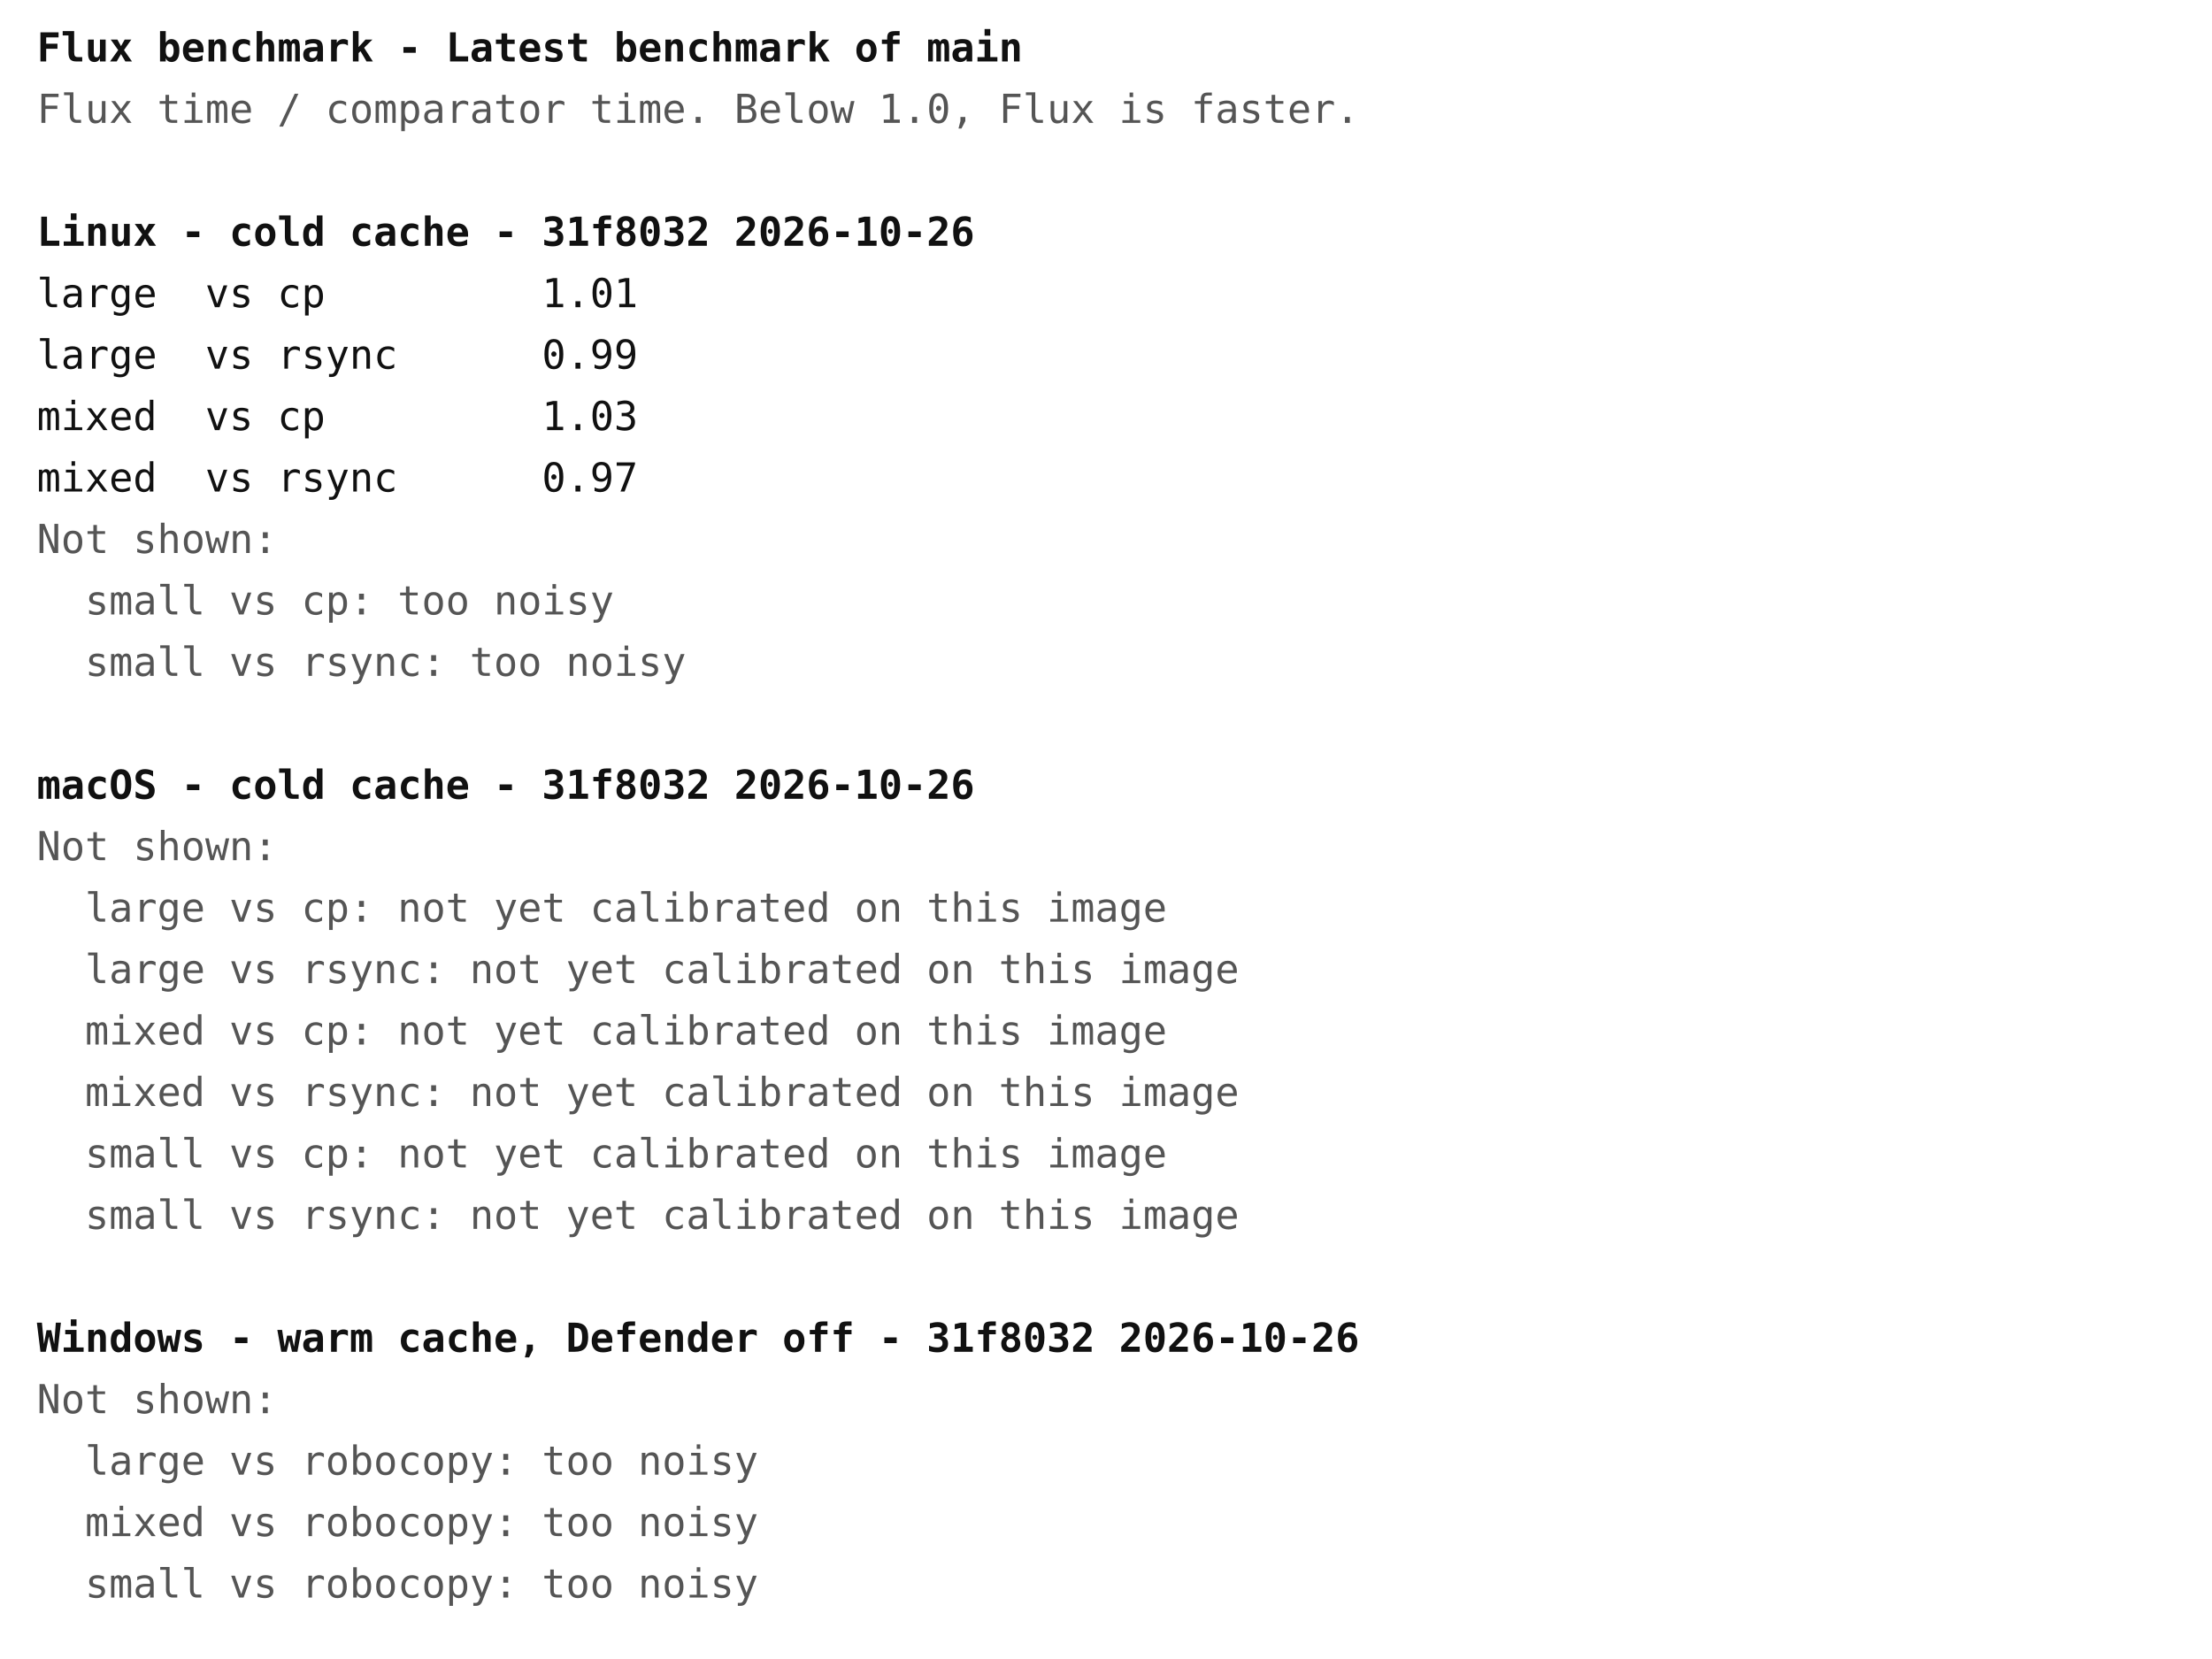
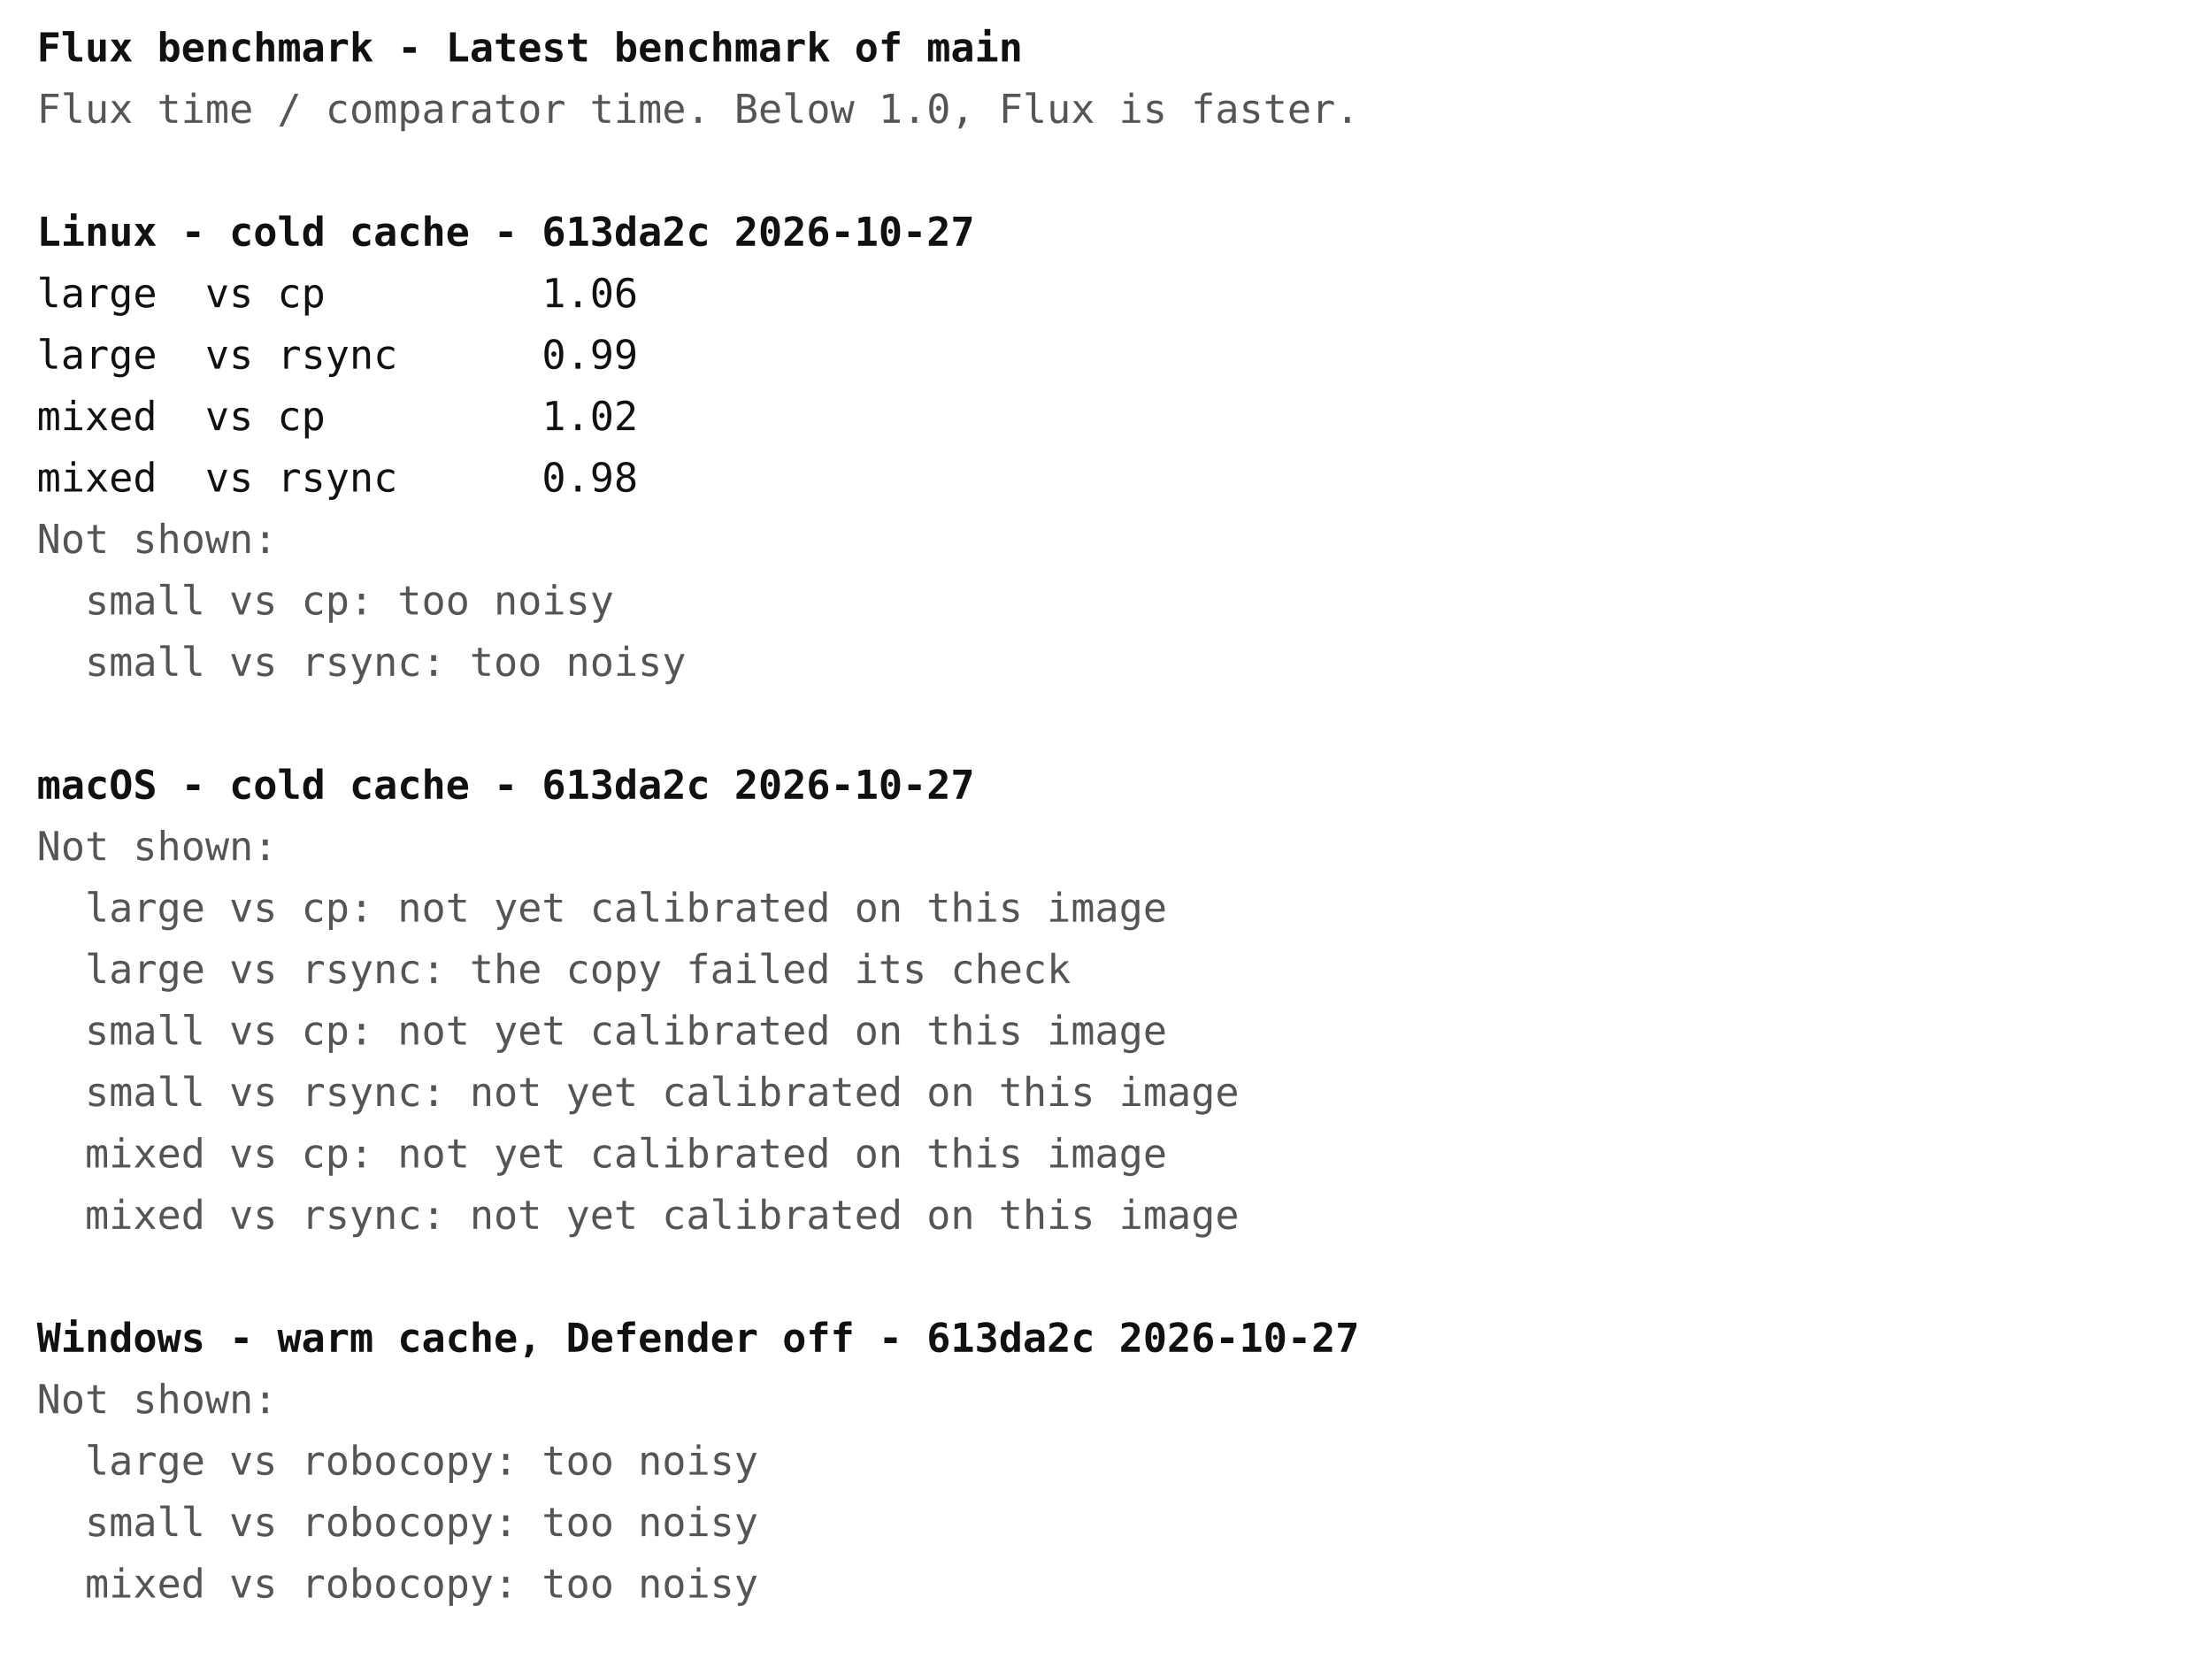
<svg xmlns="http://www.w3.org/2000/svg" width="720" height="540" font-family="ui-monospace, Menlo, Consolas, monospace" font-size="13">
  <rect width="720" height="540" fill="#ffffff" />
  <text x="12" y="20" fill="#111111" font-weight="bold" xml:space="preserve">Flux benchmark - Latest benchmark of main</text>
  <text x="12" y="40" fill="#555555" font-weight="normal" xml:space="preserve">Flux time / comparator time. Below 1.0, Flux is faster.</text>
-   <text x="12" y="80" fill="#111111" font-weight="bold" xml:space="preserve">Linux - cold cache - 31f8032 2026-10-26</text>
-   <text x="12" y="100" fill="#111111" font-weight="normal" xml:space="preserve">large  vs cp         1.01</text>
+   <text x="12" y="80" fill="#111111" font-weight="bold" xml:space="preserve">Linux - cold cache - 613da2c 2026-10-27</text>
+   <text x="12" y="100" fill="#111111" font-weight="normal" xml:space="preserve">large  vs cp         1.06</text>
  <text x="12" y="120" fill="#111111" font-weight="normal" xml:space="preserve">large  vs rsync      0.99</text>
-   <text x="12" y="140" fill="#111111" font-weight="normal" xml:space="preserve">mixed  vs cp         1.03</text>
-   <text x="12" y="160" fill="#111111" font-weight="normal" xml:space="preserve">mixed  vs rsync      0.97</text>
+   <text x="12" y="140" fill="#111111" font-weight="normal" xml:space="preserve">mixed  vs cp         1.02</text>
+   <text x="12" y="160" fill="#111111" font-weight="normal" xml:space="preserve">mixed  vs rsync      0.98</text>
  <text x="12" y="180" fill="#555555" font-weight="normal" xml:space="preserve">Not shown:</text>
  <text x="12" y="200" fill="#555555" font-weight="normal" xml:space="preserve">  small vs cp: too noisy</text>
  <text x="12" y="220" fill="#555555" font-weight="normal" xml:space="preserve">  small vs rsync: too noisy</text>
-   <text x="12" y="260" fill="#111111" font-weight="bold" xml:space="preserve">macOS - cold cache - 31f8032 2026-10-26</text>
+   <text x="12" y="260" fill="#111111" font-weight="bold" xml:space="preserve">macOS - cold cache - 613da2c 2026-10-27</text>
  <text x="12" y="280" fill="#555555" font-weight="normal" xml:space="preserve">Not shown:</text>
  <text x="12" y="300" fill="#555555" font-weight="normal" xml:space="preserve">  large vs cp: not yet calibrated on this image</text>
-   <text x="12" y="320" fill="#555555" font-weight="normal" xml:space="preserve">  large vs rsync: not yet calibrated on this image</text>
-   <text x="12" y="340" fill="#555555" font-weight="normal" xml:space="preserve">  mixed vs cp: not yet calibrated on this image</text>
-   <text x="12" y="360" fill="#555555" font-weight="normal" xml:space="preserve">  mixed vs rsync: not yet calibrated on this image</text>
-   <text x="12" y="380" fill="#555555" font-weight="normal" xml:space="preserve">  small vs cp: not yet calibrated on this image</text>
-   <text x="12" y="400" fill="#555555" font-weight="normal" xml:space="preserve">  small vs rsync: not yet calibrated on this image</text>
-   <text x="12" y="440" fill="#111111" font-weight="bold" xml:space="preserve">Windows - warm cache, Defender off - 31f8032 2026-10-26</text>
+   <text x="12" y="320" fill="#555555" font-weight="normal" xml:space="preserve">  large vs rsync: the copy failed its check</text>
+   <text x="12" y="340" fill="#555555" font-weight="normal" xml:space="preserve">  small vs cp: not yet calibrated on this image</text>
+   <text x="12" y="360" fill="#555555" font-weight="normal" xml:space="preserve">  small vs rsync: not yet calibrated on this image</text>
+   <text x="12" y="380" fill="#555555" font-weight="normal" xml:space="preserve">  mixed vs cp: not yet calibrated on this image</text>
+   <text x="12" y="400" fill="#555555" font-weight="normal" xml:space="preserve">  mixed vs rsync: not yet calibrated on this image</text>
+   <text x="12" y="440" fill="#111111" font-weight="bold" xml:space="preserve">Windows - warm cache, Defender off - 613da2c 2026-10-27</text>
  <text x="12" y="460" fill="#555555" font-weight="normal" xml:space="preserve">Not shown:</text>
  <text x="12" y="480" fill="#555555" font-weight="normal" xml:space="preserve">  large vs robocopy: too noisy</text>
-   <text x="12" y="500" fill="#555555" font-weight="normal" xml:space="preserve">  mixed vs robocopy: too noisy</text>
-   <text x="12" y="520" fill="#555555" font-weight="normal" xml:space="preserve">  small vs robocopy: too noisy</text>
+   <text x="12" y="500" fill="#555555" font-weight="normal" xml:space="preserve">  small vs robocopy: too noisy</text>
+   <text x="12" y="520" fill="#555555" font-weight="normal" xml:space="preserve">  mixed vs robocopy: too noisy</text>
</svg>
